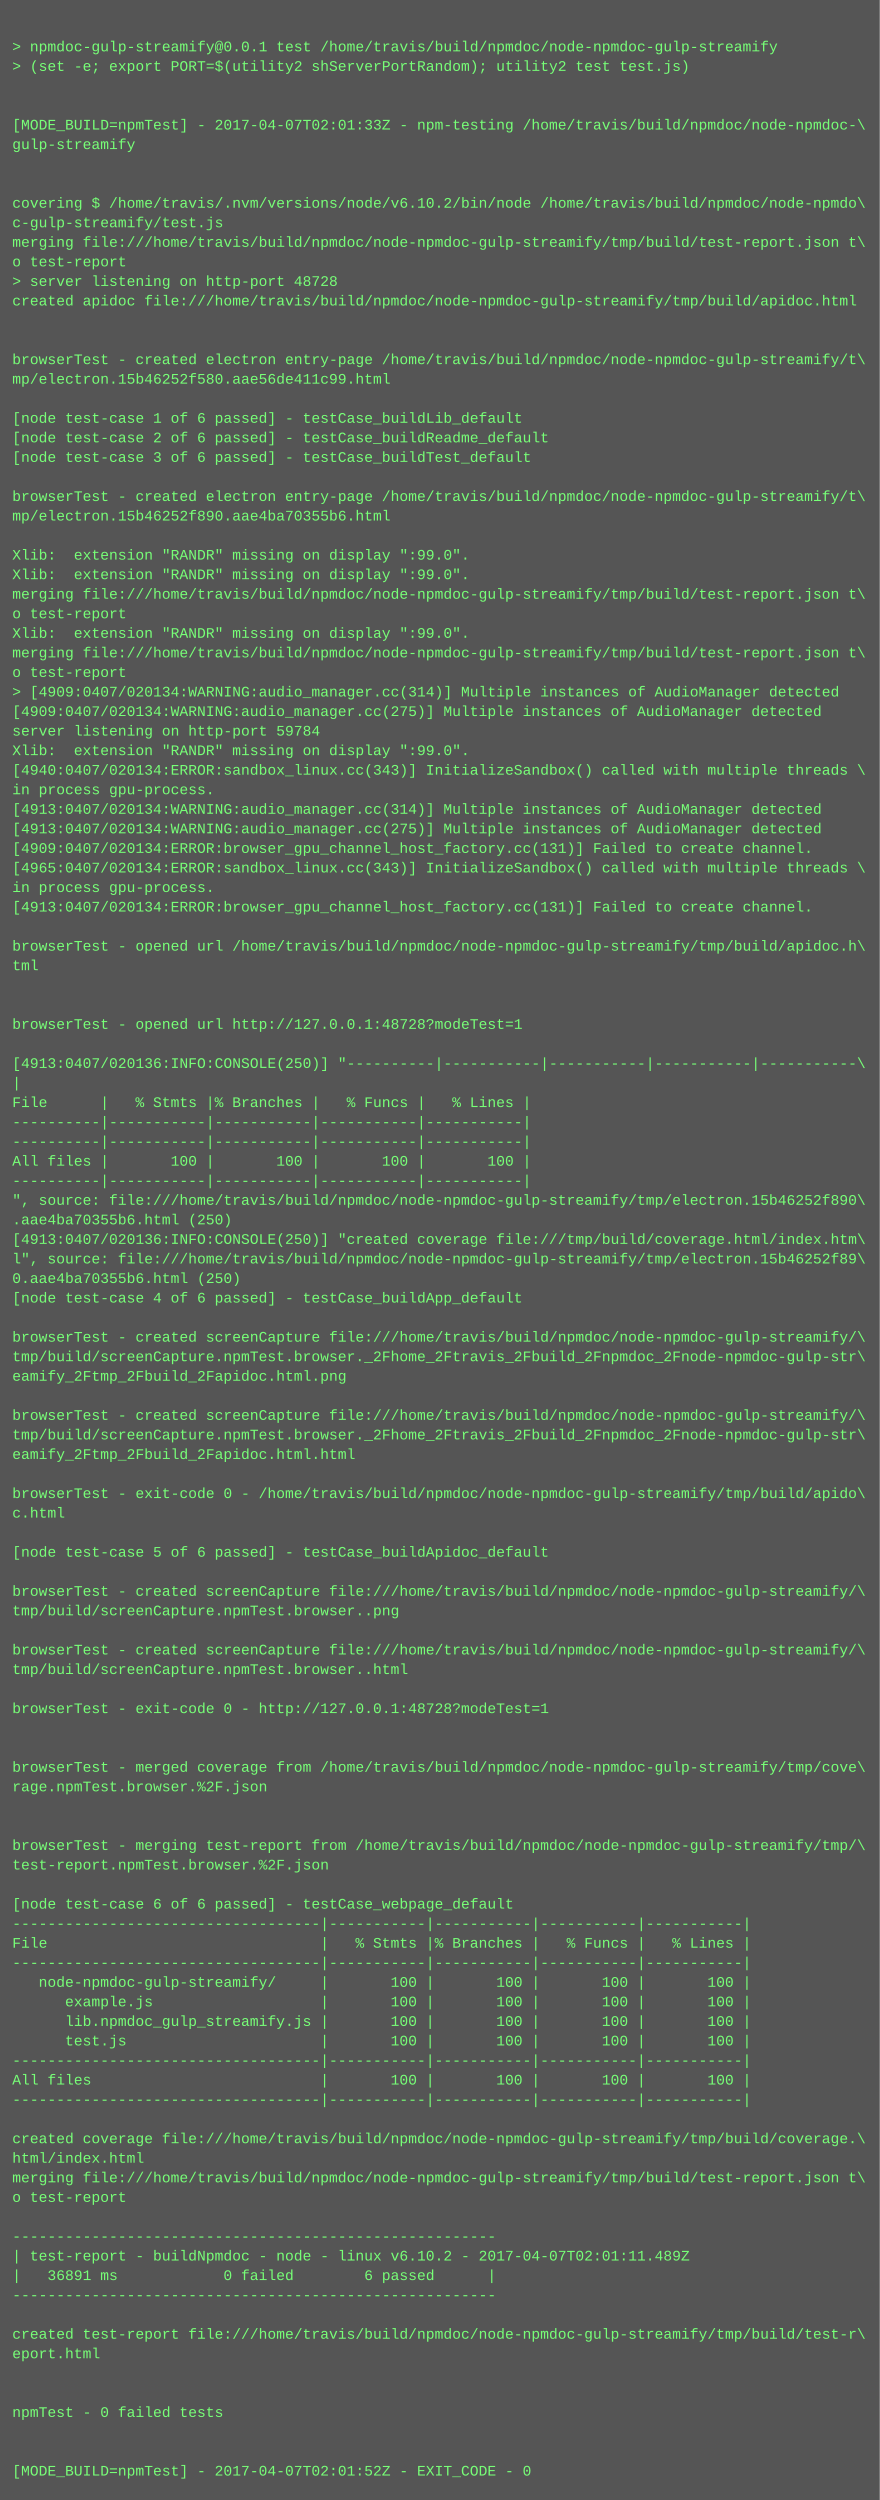
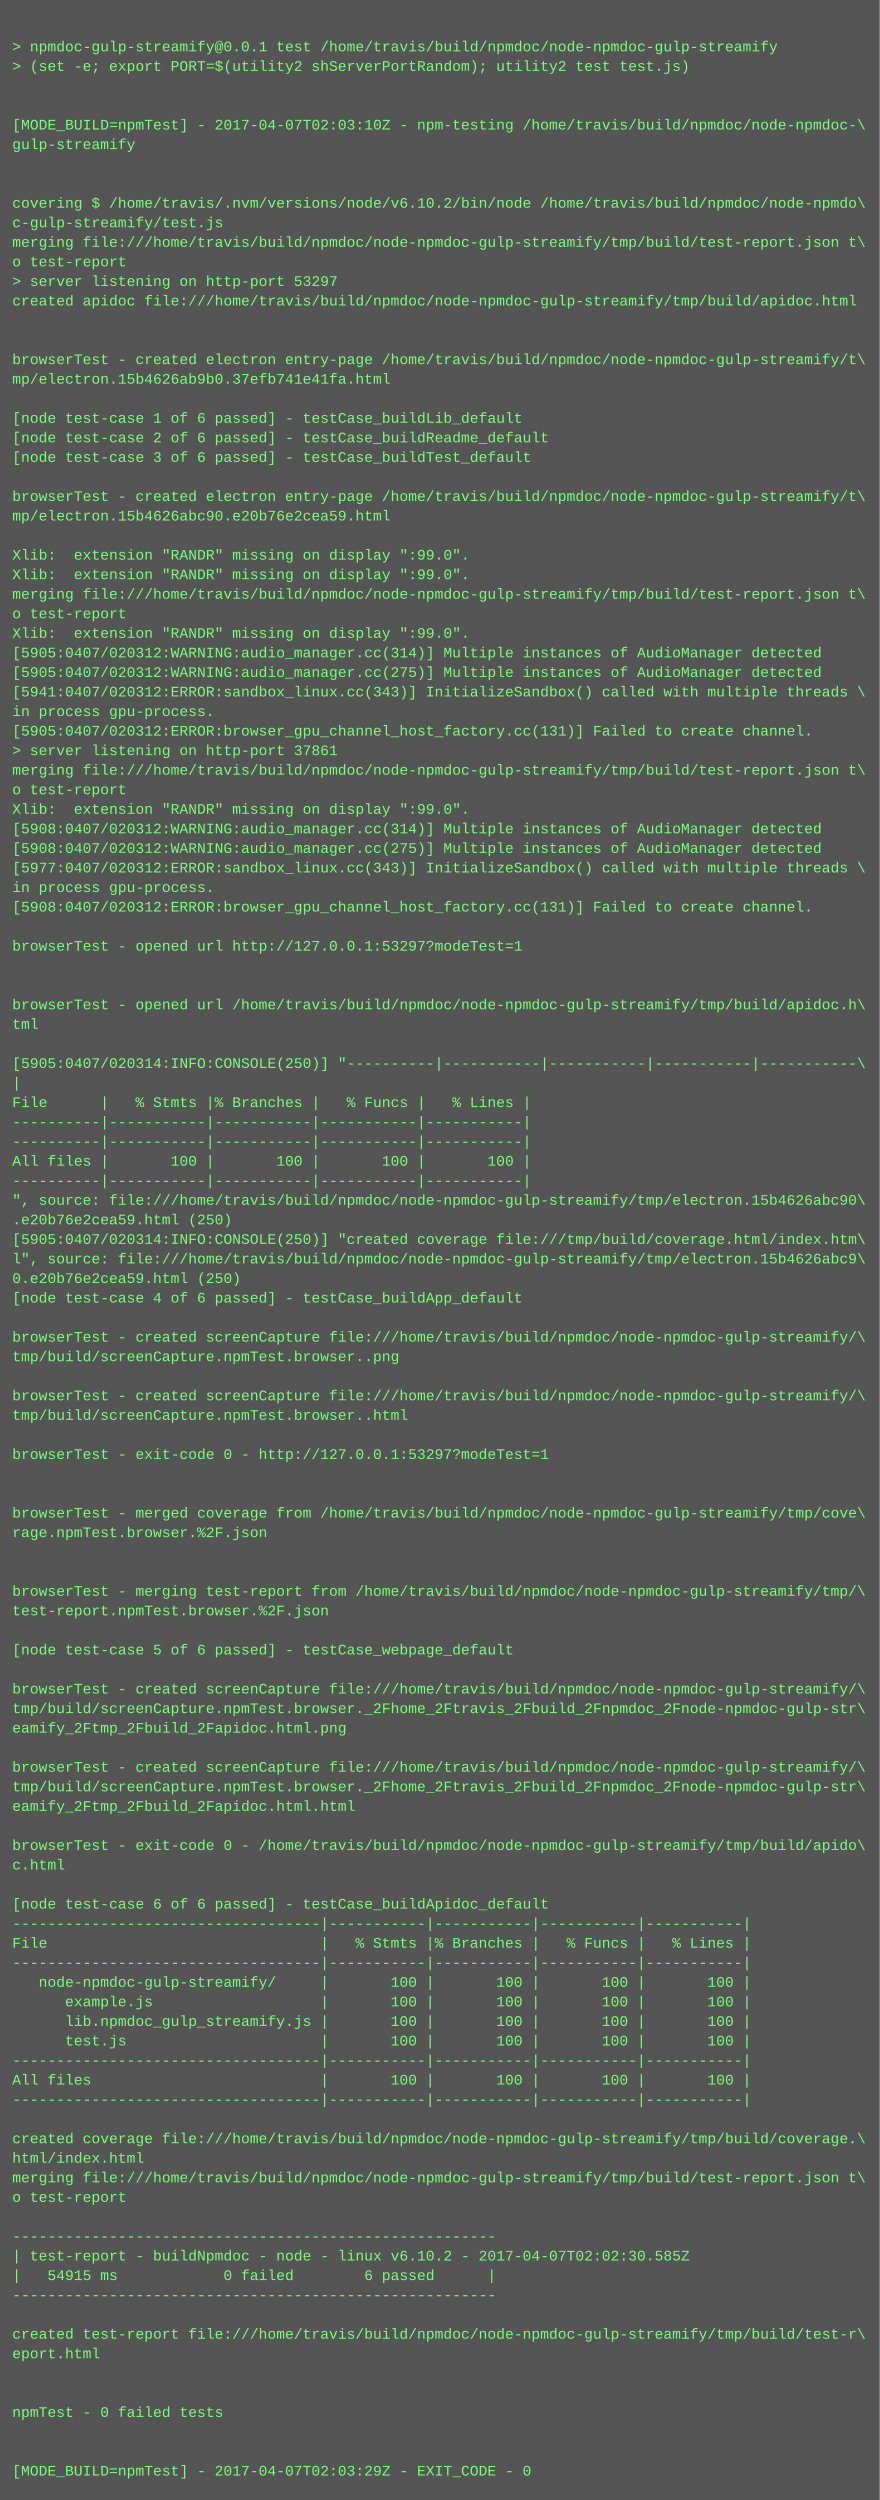
<svg xmlns="http://www.w3.org/2000/svg" height="2046" width="720">
  <rect height="2046" fill="#555" width="720" />
  <text fill="#7f7" font-family="Courier New" font-size="12" xml:space="preserve">
    <tspan x="10" y="26" />
    <tspan x="10" y="42">&gt; npmdoc-gulp-streamify@0.0.1 test /home/travis/build/npmdoc/node-npmdoc-gulp-streamify</tspan>
    <tspan x="10" y="58">&gt; (set -e; export PORT=$(utility2 shServerPortRandom); utility2 test test.js)</tspan>
    <tspan x="10" y="74" />
    <tspan x="10" y="90" />
-     <tspan x="10" y="106">[MODE_BUILD=npmTest] - 2017-04-07T02:01:33Z - npm-testing /home/travis/build/npmdoc/node-npmdoc-\</tspan>
+     <tspan x="10" y="106">[MODE_BUILD=npmTest] - 2017-04-07T02:03:10Z - npm-testing /home/travis/build/npmdoc/node-npmdoc-\</tspan>
    <tspan x="10" y="122">gulp-streamify</tspan>
    <tspan x="10" y="138" />
    <tspan x="10" y="154" />
    <tspan x="10" y="170">covering $ /home/travis/.nvm/versions/node/v6.10.2/bin/node /home/travis/build/npmdoc/node-npmdo\</tspan>
    <tspan x="10" y="186">c-gulp-streamify/test.js</tspan>
    <tspan x="10" y="202">merging file:///home/travis/build/npmdoc/node-npmdoc-gulp-streamify/tmp/build/test-report.json t\</tspan>
    <tspan x="10" y="218">o test-report</tspan>
-     <tspan x="10" y="234">&gt; server listening on http-port 48728</tspan>
+     <tspan x="10" y="234">&gt; server listening on http-port 53297</tspan>
    <tspan x="10" y="250">created apidoc file:///home/travis/build/npmdoc/node-npmdoc-gulp-streamify/tmp/build/apidoc.html</tspan>
    <tspan x="10" y="266" />
    <tspan x="10" y="282" />
    <tspan x="10" y="298">browserTest - created electron entry-page /home/travis/build/npmdoc/node-npmdoc-gulp-streamify/t\</tspan>
-     <tspan x="10" y="314">mp/electron.15b46252f580.aae56de411c99.html</tspan>
+     <tspan x="10" y="314">mp/electron.15b4626ab9b0.37efb741e41fa.html</tspan>
    <tspan x="10" y="330" />
    <tspan x="10" y="346">[node test-case 1 of 6 passed] - testCase_buildLib_default</tspan>
    <tspan x="10" y="362">[node test-case 2 of 6 passed] - testCase_buildReadme_default</tspan>
    <tspan x="10" y="378">[node test-case 3 of 6 passed] - testCase_buildTest_default</tspan>
    <tspan x="10" y="394" />
    <tspan x="10" y="410">browserTest - created electron entry-page /home/travis/build/npmdoc/node-npmdoc-gulp-streamify/t\</tspan>
-     <tspan x="10" y="426">mp/electron.15b46252f890.aae4ba70355b6.html</tspan>
+     <tspan x="10" y="426">mp/electron.15b4626abc90.e20b76e2cea59.html</tspan>
    <tspan x="10" y="442" />
    <tspan x="10" y="458">Xlib:  extension "RANDR" missing on display ":99.0".</tspan>
    <tspan x="10" y="474">Xlib:  extension "RANDR" missing on display ":99.0".</tspan>
    <tspan x="10" y="490">merging file:///home/travis/build/npmdoc/node-npmdoc-gulp-streamify/tmp/build/test-report.json t\</tspan>
    <tspan x="10" y="506">o test-report</tspan>
    <tspan x="10" y="522">Xlib:  extension "RANDR" missing on display ":99.0".</tspan>
-     <tspan x="10" y="538">merging file:///home/travis/build/npmdoc/node-npmdoc-gulp-streamify/tmp/build/test-report.json t\</tspan>
-     <tspan x="10" y="554">o test-report</tspan>
-     <tspan x="10" y="570">&gt; [4909:0407/020134:WARNING:audio_manager.cc(314)] Multiple instances of AudioManager detected</tspan>
-     <tspan x="10" y="586">[4909:0407/020134:WARNING:audio_manager.cc(275)] Multiple instances of AudioManager detected</tspan>
-     <tspan x="10" y="602">server listening on http-port 59784</tspan>
-     <tspan x="10" y="618">Xlib:  extension "RANDR" missing on display ":99.0".</tspan>
-     <tspan x="10" y="634">[4940:0407/020134:ERROR:sandbox_linux.cc(343)] InitializeSandbox() called with multiple threads \</tspan>
-     <tspan x="10" y="650">in process gpu-process. </tspan>
-     <tspan x="10" y="666">[4913:0407/020134:WARNING:audio_manager.cc(314)] Multiple instances of AudioManager detected</tspan>
-     <tspan x="10" y="682">[4913:0407/020134:WARNING:audio_manager.cc(275)] Multiple instances of AudioManager detected</tspan>
-     <tspan x="10" y="698">[4909:0407/020134:ERROR:browser_gpu_channel_host_factory.cc(131)] Failed to create channel.</tspan>
-     <tspan x="10" y="714">[4965:0407/020134:ERROR:sandbox_linux.cc(343)] InitializeSandbox() called with multiple threads \</tspan>
+     <tspan x="10" y="538">[5905:0407/020312:WARNING:audio_manager.cc(314)] Multiple instances of AudioManager detected</tspan>
+     <tspan x="10" y="554">[5905:0407/020312:WARNING:audio_manager.cc(275)] Multiple instances of AudioManager detected</tspan>
+     <tspan x="10" y="570">[5941:0407/020312:ERROR:sandbox_linux.cc(343)] InitializeSandbox() called with multiple threads \</tspan>
+     <tspan x="10" y="586">in process gpu-process. </tspan>
+     <tspan x="10" y="602">[5905:0407/020312:ERROR:browser_gpu_channel_host_factory.cc(131)] Failed to create channel.</tspan>
+     <tspan x="10" y="618">&gt; server listening on http-port 37861</tspan>
+     <tspan x="10" y="634">merging file:///home/travis/build/npmdoc/node-npmdoc-gulp-streamify/tmp/build/test-report.json t\</tspan>
+     <tspan x="10" y="650">o test-report</tspan>
+     <tspan x="10" y="666">Xlib:  extension "RANDR" missing on display ":99.0".</tspan>
+     <tspan x="10" y="682">[5908:0407/020312:WARNING:audio_manager.cc(314)] Multiple instances of AudioManager detected</tspan>
+     <tspan x="10" y="698">[5908:0407/020312:WARNING:audio_manager.cc(275)] Multiple instances of AudioManager detected</tspan>
+     <tspan x="10" y="714">[5977:0407/020312:ERROR:sandbox_linux.cc(343)] InitializeSandbox() called with multiple threads \</tspan>
    <tspan x="10" y="730">in process gpu-process. </tspan>
-     <tspan x="10" y="746">[4913:0407/020134:ERROR:browser_gpu_channel_host_factory.cc(131)] Failed to create channel.</tspan>
+     <tspan x="10" y="746">[5908:0407/020312:ERROR:browser_gpu_channel_host_factory.cc(131)] Failed to create channel.</tspan>
    <tspan x="10" y="762" />
-     <tspan x="10" y="778">browserTest - opened url /home/travis/build/npmdoc/node-npmdoc-gulp-streamify/tmp/build/apidoc.h\</tspan>
-     <tspan x="10" y="794">tml</tspan>
+     <tspan x="10" y="778">browserTest - opened url http://127.0.0.1:53297?modeTest=1</tspan>
+     <tspan x="10" y="794" />
    <tspan x="10" y="810" />
-     <tspan x="10" y="826" />
-     <tspan x="10" y="842">browserTest - opened url http://127.0.0.1:48728?modeTest=1</tspan>
+     <tspan x="10" y="826">browserTest - opened url /home/travis/build/npmdoc/node-npmdoc-gulp-streamify/tmp/build/apidoc.h\</tspan>
+     <tspan x="10" y="842">tml</tspan>
    <tspan x="10" y="858" />
-     <tspan x="10" y="874">[4913:0407/020136:INFO:CONSOLE(250)] "----------|-----------|-----------|-----------|-----------\</tspan>
+     <tspan x="10" y="874">[5905:0407/020314:INFO:CONSOLE(250)] "----------|-----------|-----------|-----------|-----------\</tspan>
    <tspan x="10" y="890">|</tspan>
    <tspan x="10" y="906">File      |   % Stmts |% Branches |   % Funcs |   % Lines |</tspan>
    <tspan x="10" y="922">----------|-----------|-----------|-----------|-----------|</tspan>
    <tspan x="10" y="938">----------|-----------|-----------|-----------|-----------|</tspan>
    <tspan x="10" y="954">All files |       100 |       100 |       100 |       100 |</tspan>
    <tspan x="10" y="970">----------|-----------|-----------|-----------|-----------|</tspan>
-     <tspan x="10" y="986">", source: file:///home/travis/build/npmdoc/node-npmdoc-gulp-streamify/tmp/electron.15b46252f890\</tspan>
-     <tspan x="10" y="1002">.aae4ba70355b6.html (250)</tspan>
-     <tspan x="10" y="1018">[4913:0407/020136:INFO:CONSOLE(250)] "created coverage file:///tmp/build/coverage.html/index.htm\</tspan>
-     <tspan x="10" y="1034">l", source: file:///home/travis/build/npmdoc/node-npmdoc-gulp-streamify/tmp/electron.15b46252f89\</tspan>
-     <tspan x="10" y="1050">0.aae4ba70355b6.html (250)</tspan>
+     <tspan x="10" y="986">", source: file:///home/travis/build/npmdoc/node-npmdoc-gulp-streamify/tmp/electron.15b4626abc90\</tspan>
+     <tspan x="10" y="1002">.e20b76e2cea59.html (250)</tspan>
+     <tspan x="10" y="1018">[5905:0407/020314:INFO:CONSOLE(250)] "created coverage file:///tmp/build/coverage.html/index.htm\</tspan>
+     <tspan x="10" y="1034">l", source: file:///home/travis/build/npmdoc/node-npmdoc-gulp-streamify/tmp/electron.15b4626abc9\</tspan>
+     <tspan x="10" y="1050">0.e20b76e2cea59.html (250)</tspan>
    <tspan x="10" y="1066">[node test-case 4 of 6 passed] - testCase_buildApp_default</tspan>
    <tspan x="10" y="1082" />
    <tspan x="10" y="1098">browserTest - created screenCapture file:///home/travis/build/npmdoc/node-npmdoc-gulp-streamify/\</tspan>
-     <tspan x="10" y="1114">tmp/build/screenCapture.npmTest.browser._2Fhome_2Ftravis_2Fbuild_2Fnpmdoc_2Fnode-npmdoc-gulp-str\</tspan>
-     <tspan x="10" y="1130">eamify_2Ftmp_2Fbuild_2Fapidoc.html.png</tspan>
-     <tspan x="10" y="1146" />
-     <tspan x="10" y="1162">browserTest - created screenCapture file:///home/travis/build/npmdoc/node-npmdoc-gulp-streamify/\</tspan>
-     <tspan x="10" y="1178">tmp/build/screenCapture.npmTest.browser._2Fhome_2Ftravis_2Fbuild_2Fnpmdoc_2Fnode-npmdoc-gulp-str\</tspan>
-     <tspan x="10" y="1194">eamify_2Ftmp_2Fbuild_2Fapidoc.html.html</tspan>
+     <tspan x="10" y="1114">tmp/build/screenCapture.npmTest.browser..png</tspan>
+     <tspan x="10" y="1130" />
+     <tspan x="10" y="1146">browserTest - created screenCapture file:///home/travis/build/npmdoc/node-npmdoc-gulp-streamify/\</tspan>
+     <tspan x="10" y="1162">tmp/build/screenCapture.npmTest.browser..html</tspan>
+     <tspan x="10" y="1178" />
+     <tspan x="10" y="1194">browserTest - exit-code 0 - http://127.0.0.1:53297?modeTest=1</tspan>
    <tspan x="10" y="1210" />
-     <tspan x="10" y="1226">browserTest - exit-code 0 - /home/travis/build/npmdoc/node-npmdoc-gulp-streamify/tmp/build/apido\</tspan>
-     <tspan x="10" y="1242">c.html</tspan>
-     <tspan x="10" y="1258" />
-     <tspan x="10" y="1274">[node test-case 5 of 6 passed] - testCase_buildApidoc_default</tspan>
+     <tspan x="10" y="1226" />
+     <tspan x="10" y="1242">browserTest - merged coverage from /home/travis/build/npmdoc/node-npmdoc-gulp-streamify/tmp/cove\</tspan>
+     <tspan x="10" y="1258">rage.npmTest.browser.%2F.json</tspan>
+     <tspan x="10" y="1274" />
    <tspan x="10" y="1290" />
-     <tspan x="10" y="1306">browserTest - created screenCapture file:///home/travis/build/npmdoc/node-npmdoc-gulp-streamify/\</tspan>
-     <tspan x="10" y="1322">tmp/build/screenCapture.npmTest.browser..png</tspan>
+     <tspan x="10" y="1306">browserTest - merging test-report from /home/travis/build/npmdoc/node-npmdoc-gulp-streamify/tmp/\</tspan>
+     <tspan x="10" y="1322">test-report.npmTest.browser.%2F.json</tspan>
    <tspan x="10" y="1338" />
-     <tspan x="10" y="1354">browserTest - created screenCapture file:///home/travis/build/npmdoc/node-npmdoc-gulp-streamify/\</tspan>
-     <tspan x="10" y="1370">tmp/build/screenCapture.npmTest.browser..html</tspan>
-     <tspan x="10" y="1386" />
-     <tspan x="10" y="1402">browserTest - exit-code 0 - http://127.0.0.1:48728?modeTest=1</tspan>
-     <tspan x="10" y="1418" />
+     <tspan x="10" y="1354">[node test-case 5 of 6 passed] - testCase_webpage_default</tspan>
+     <tspan x="10" y="1370" />
+     <tspan x="10" y="1386">browserTest - created screenCapture file:///home/travis/build/npmdoc/node-npmdoc-gulp-streamify/\</tspan>
+     <tspan x="10" y="1402">tmp/build/screenCapture.npmTest.browser._2Fhome_2Ftravis_2Fbuild_2Fnpmdoc_2Fnode-npmdoc-gulp-str\</tspan>
+     <tspan x="10" y="1418">eamify_2Ftmp_2Fbuild_2Fapidoc.html.png</tspan>
    <tspan x="10" y="1434" />
-     <tspan x="10" y="1450">browserTest - merged coverage from /home/travis/build/npmdoc/node-npmdoc-gulp-streamify/tmp/cove\</tspan>
-     <tspan x="10" y="1466">rage.npmTest.browser.%2F.json</tspan>
-     <tspan x="10" y="1482" />
+     <tspan x="10" y="1450">browserTest - created screenCapture file:///home/travis/build/npmdoc/node-npmdoc-gulp-streamify/\</tspan>
+     <tspan x="10" y="1466">tmp/build/screenCapture.npmTest.browser._2Fhome_2Ftravis_2Fbuild_2Fnpmdoc_2Fnode-npmdoc-gulp-str\</tspan>
+     <tspan x="10" y="1482">eamify_2Ftmp_2Fbuild_2Fapidoc.html.html</tspan>
    <tspan x="10" y="1498" />
-     <tspan x="10" y="1514">browserTest - merging test-report from /home/travis/build/npmdoc/node-npmdoc-gulp-streamify/tmp/\</tspan>
-     <tspan x="10" y="1530">test-report.npmTest.browser.%2F.json</tspan>
+     <tspan x="10" y="1514">browserTest - exit-code 0 - /home/travis/build/npmdoc/node-npmdoc-gulp-streamify/tmp/build/apido\</tspan>
+     <tspan x="10" y="1530">c.html</tspan>
    <tspan x="10" y="1546" />
-     <tspan x="10" y="1562">[node test-case 6 of 6 passed] - testCase_webpage_default</tspan>
+     <tspan x="10" y="1562">[node test-case 6 of 6 passed] - testCase_buildApidoc_default</tspan>
    <tspan x="10" y="1578">-----------------------------------|-----------|-----------|-----------|-----------|</tspan>
    <tspan x="10" y="1594">File                               |   % Stmts |% Branches |   % Funcs |   % Lines |</tspan>
    <tspan x="10" y="1610">-----------------------------------|-----------|-----------|-----------|-----------|</tspan>
    <tspan x="10" y="1626">   node-npmdoc-gulp-streamify/     |       100 |       100 |       100 |       100 |</tspan>
    <tspan x="10" y="1642">      example.js                   |       100 |       100 |       100 |       100 |</tspan>
    <tspan x="10" y="1658">      lib.npmdoc_gulp_streamify.js |       100 |       100 |       100 |       100 |</tspan>
    <tspan x="10" y="1674">      test.js                      |       100 |       100 |       100 |       100 |</tspan>
    <tspan x="10" y="1690">-----------------------------------|-----------|-----------|-----------|-----------|</tspan>
    <tspan x="10" y="1706">All files                          |       100 |       100 |       100 |       100 |</tspan>
    <tspan x="10" y="1722">-----------------------------------|-----------|-----------|-----------|-----------|</tspan>
    <tspan x="10" y="1738" />
    <tspan x="10" y="1754">created coverage file:///home/travis/build/npmdoc/node-npmdoc-gulp-streamify/tmp/build/coverage.\</tspan>
    <tspan x="10" y="1770">html/index.html</tspan>
    <tspan x="10" y="1786">merging file:///home/travis/build/npmdoc/node-npmdoc-gulp-streamify/tmp/build/test-report.json t\</tspan>
    <tspan x="10" y="1802">o test-report</tspan>
    <tspan x="10" y="1818" />
    <tspan x="10" y="1834">-------------------------------------------------------</tspan>
-     <tspan x="10" y="1850">| test-report - buildNpmdoc - node - linux v6.10.2 - 2017-04-07T02:01:11.489Z</tspan>
-     <tspan x="10" y="1866">|   36891 ms            0 failed        6 passed      |</tspan>
+     <tspan x="10" y="1850">| test-report - buildNpmdoc - node - linux v6.10.2 - 2017-04-07T02:02:30.585Z</tspan>
+     <tspan x="10" y="1866">|   54915 ms            0 failed        6 passed      |</tspan>
    <tspan x="10" y="1882">-------------------------------------------------------</tspan>
    <tspan x="10" y="1898" />
    <tspan x="10" y="1914">created test-report file:///home/travis/build/npmdoc/node-npmdoc-gulp-streamify/tmp/build/test-r\</tspan>
    <tspan x="10" y="1930">eport.html</tspan>
    <tspan x="10" y="1946" />
    <tspan x="10" y="1962" />
    <tspan x="10" y="1978">npmTest - 0 failed tests</tspan>
    <tspan x="10" y="1994" />
    <tspan x="10" y="2010" />
-     <tspan x="10" y="2026">[MODE_BUILD=npmTest] - 2017-04-07T02:01:52Z - EXIT_CODE - 0</tspan>
+     <tspan x="10" y="2026">[MODE_BUILD=npmTest] - 2017-04-07T02:03:29Z - EXIT_CODE - 0</tspan>
  </text>
</svg>
